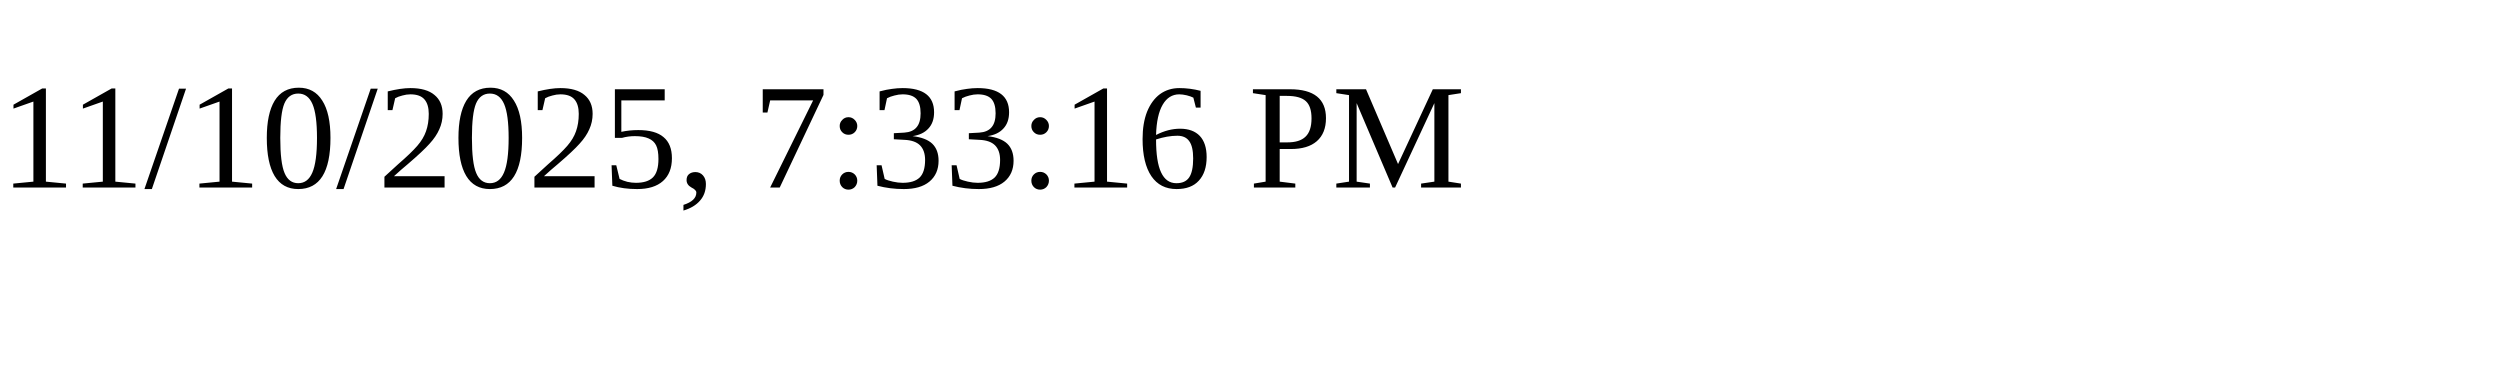
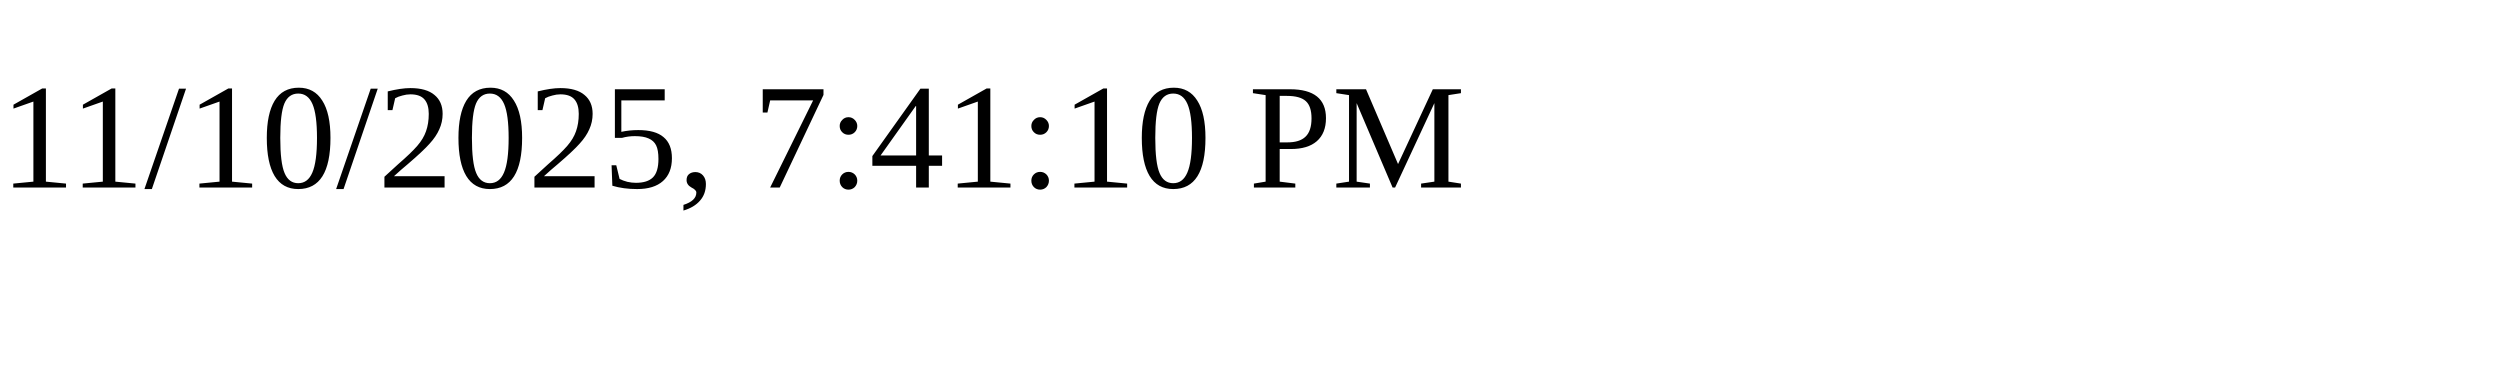
<svg xmlns="http://www.w3.org/2000/svg" height="30" width="200">
-   <text x="0" y="15">11/10/2025, 7:33:16 PM</text>
+   <text x="0" y="15">11/10/2025, 7:41:10 PM</text>
</svg>
